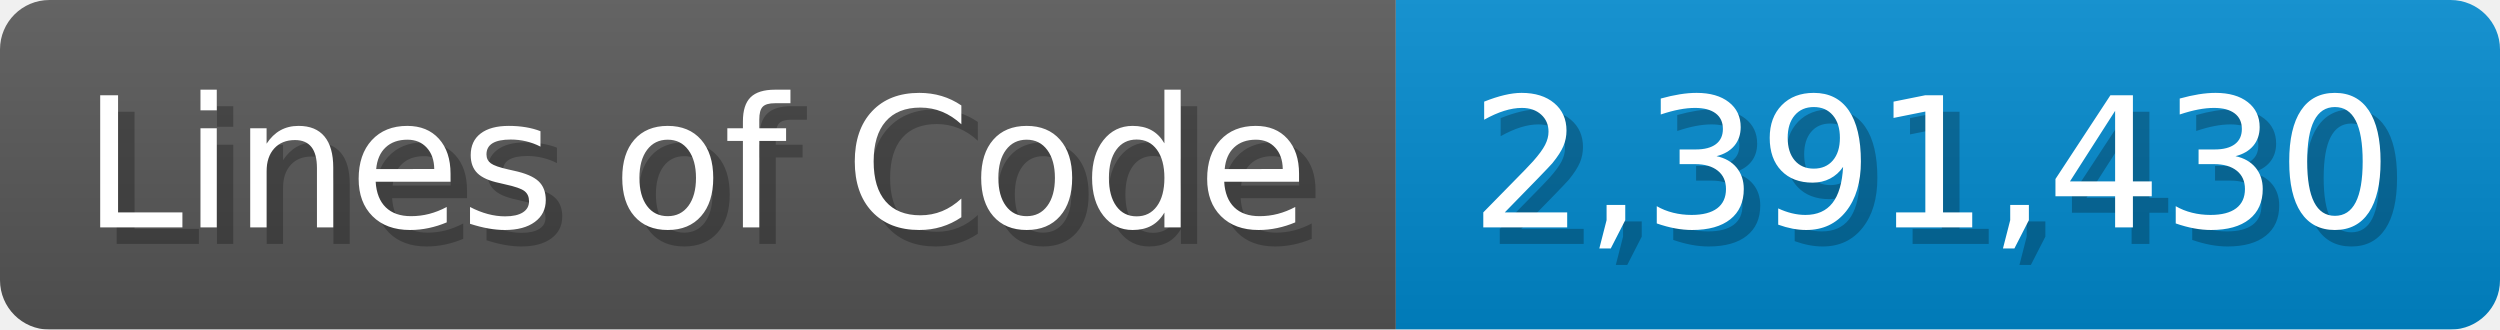
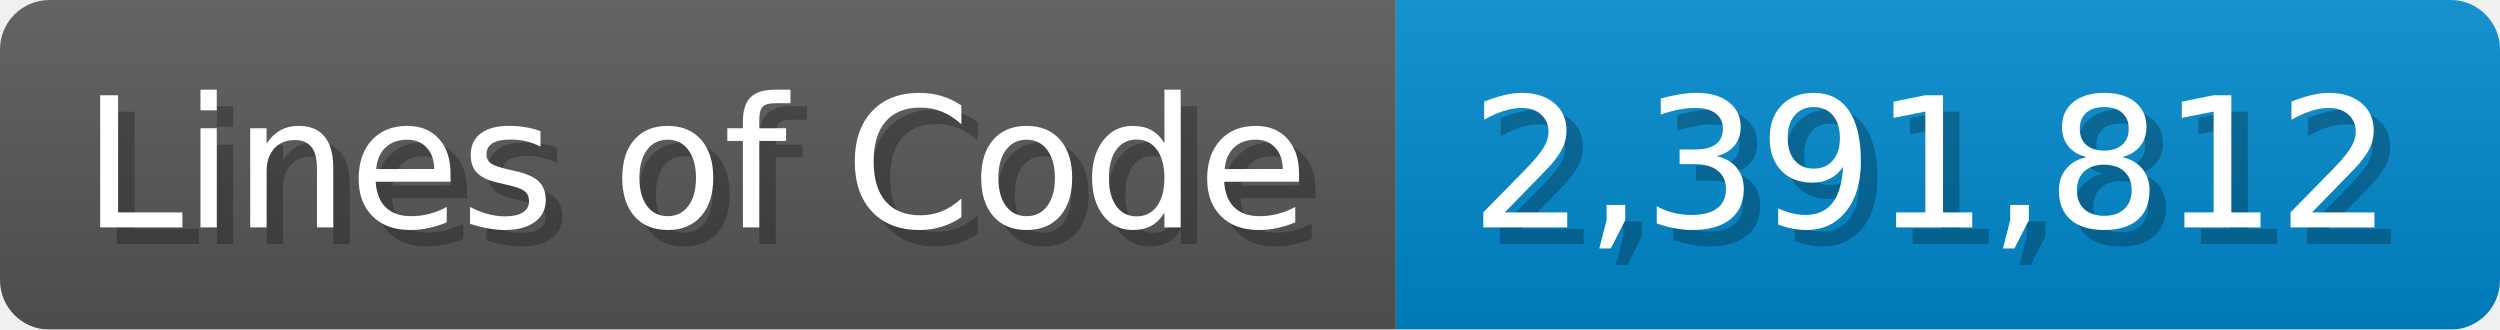
<svg xmlns="http://www.w3.org/2000/svg" width="151.7" height="20" viewBox="0 0 1517 200">
  <linearGradient id="a" x2="0" y2="100%">
    <stop offset="0" stop-opacity=".1" stop-color="#EEE" />
    <stop offset="1" stop-opacity=".1" />
  </linearGradient>
  <mask id="m">
    <rect width="1517" height="200" rx="30" fill="#FFF" />
  </mask>
  <g mask="url(#m)">
    <rect width="847" height="200" fill="#555" />
    <rect width="670" height="200" fill="#08C" x="847" />
    <rect width="1517" height="200" fill="url(#a)" />
  </g>
  <g fill="#fff" text-anchor="start" font-family="Verdana,DejaVu Sans,sans-serif" font-size="110">
    <text x="60" y="148" textLength="747" fill="#000" opacity="0.25">Lines of Code</text>
    <text x="50" y="138" textLength="747">Lines of Code</text>
-     <text x="902" y="148" textLength="570" fill="#000" opacity="0.25">2,391,430</text>
-     <text x="892" y="138" textLength="570">2,391,430</text>
+     <text x="902" y="148" textLength="570" fill="#000" opacity="0.25">2,391,812</text>
+     <text x="892" y="138" textLength="570">2,391,812</text>
  </g>
</svg>
